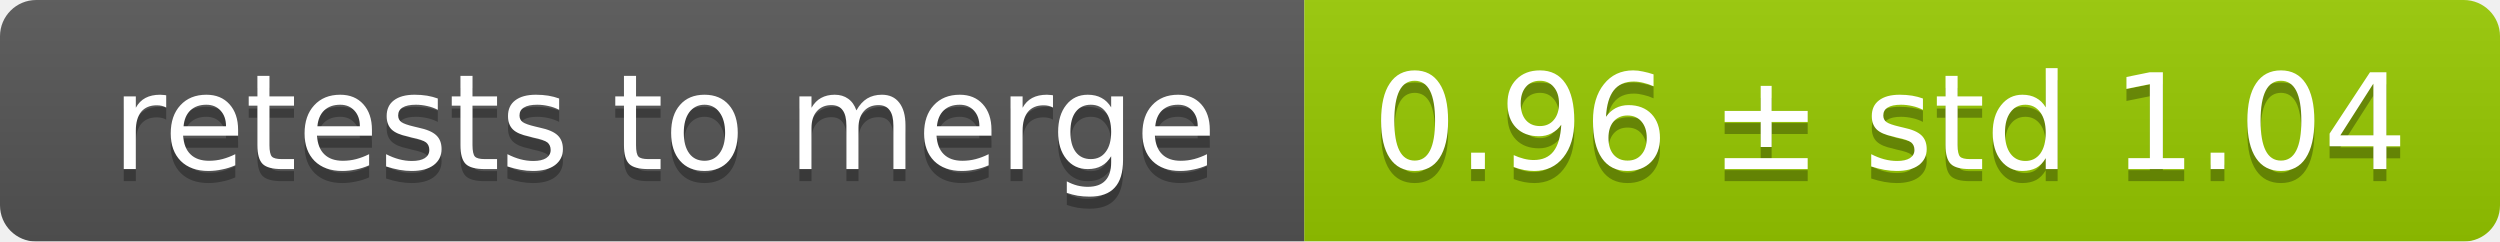
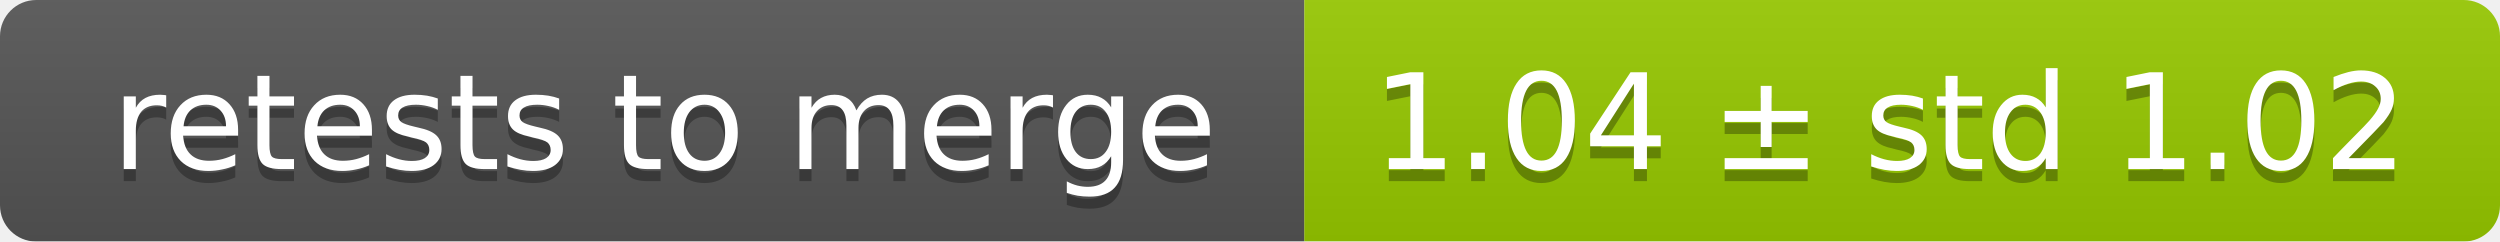
<svg xmlns="http://www.w3.org/2000/svg" width="207" height="20">
  <linearGradient id="smooth" x2="0" y2="100%">
    <stop offset="0" stop-color="#bbb" stop-opacity=".1" />
    <stop offset="1" stop-opacity=".1" />
  </linearGradient>
  <mask id="round">
    <rect width="207" height="20" rx="3" fill="#fff" />
  </mask>
  <g mask="url(#round)">
    <rect width="108" height="20" fill="#555" />
    <rect x="108" width="99" height="20" fill="#97ca00" />
    <rect width="207" height="20" fill="url(#smooth)" />
  </g>
  <g fill="#fff" text-anchor="middle" font-family="DejaVu Sans,Verdana,Geneva,sans-serif" font-size="11">
    <text x="55" y="15" fill="#010101" fill-opacity=".3">retests to merge</text>
    <text x="55" y="14">retests to merge</text>
-     <text x="156.5" y="15" fill="#010101" fill-opacity=".3">0.96 ± std 1.04</text>
-     <text x="156.5" y="14">0.96 ± std 1.04</text>
+     <text x="156.5" y="15" fill="#010101" fill-opacity=".3">1.04 ± std 1.02</text>
+     <text x="156.5" y="14">1.04 ± std 1.02</text>
  </g>
</svg>
